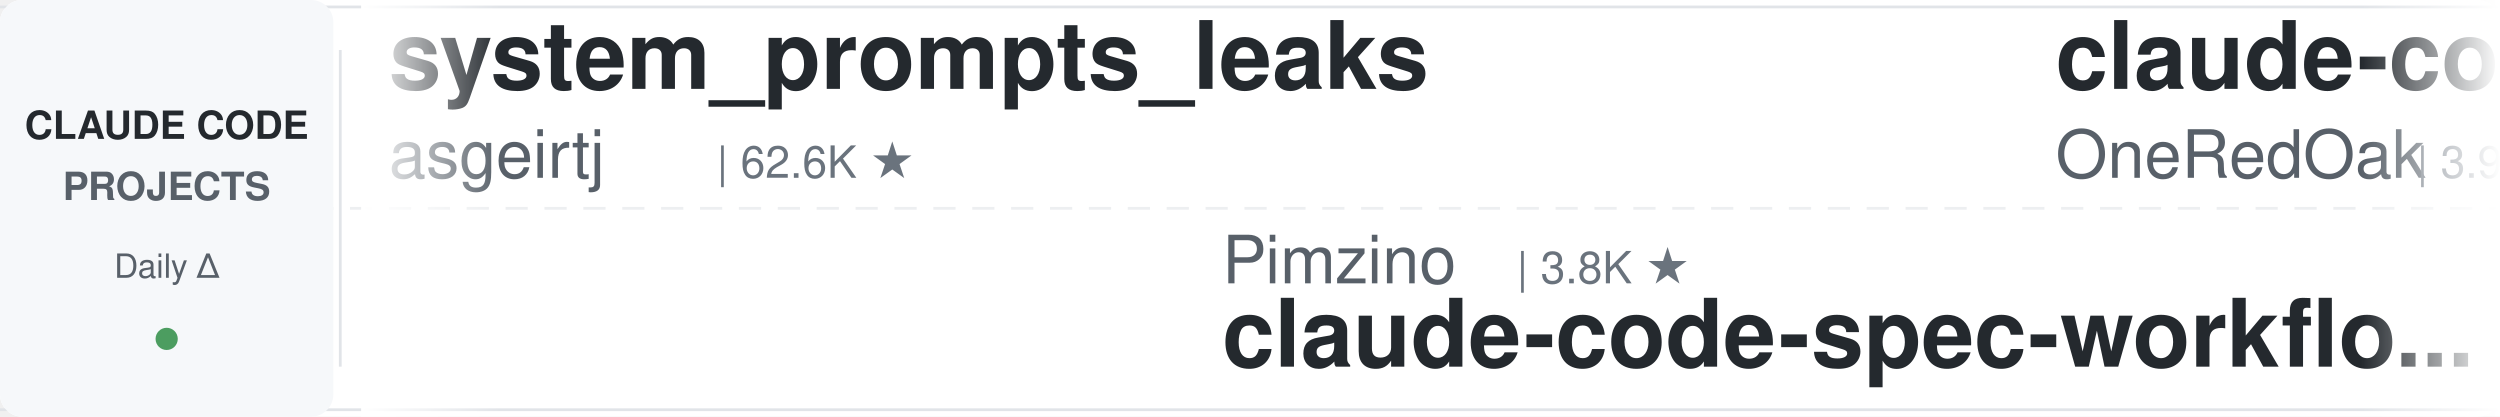
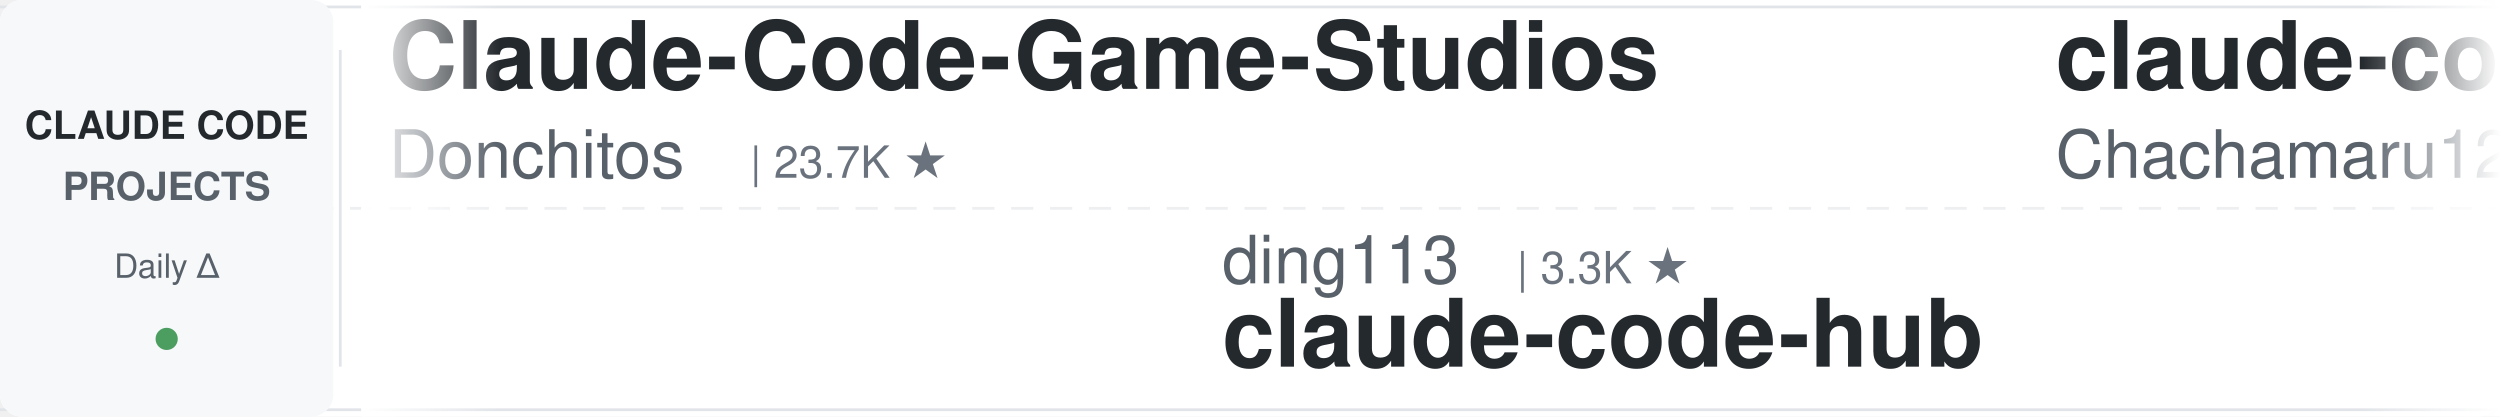
<svg xmlns="http://www.w3.org/2000/svg" width="900" height="150">
  <defs>
    <linearGradient id="leftFade" x1="0%" y1="0%" x2="100%" y2="0%">
      <stop offset="0%" style="stop-color:#ffffff;stop-opacity:1" />
      <stop offset="100%" style="stop-color:#ffffff;stop-opacity:0" />
    </linearGradient>
    <linearGradient id="rightFade" x1="0%" y1="0%" x2="100%" y2="0%">
      <stop offset="0%" style="stop-color:#ffffff;stop-opacity:0" />
      <stop offset="100%" style="stop-color:#ffffff;stop-opacity:1" />
    </linearGradient>
  </defs>
  <rect width="900" height="150" fill="#ffffff" rx="8" />
  <rect x="0" y="2" width="900" height="1" fill="#e1e4e8" />
  <rect x="0" y="147" width="900" height="1" fill="#e1e4e8" />
  <line x1="0" y1="75" x2="900" y2="75" stroke="#e1e4e8" stroke-width="1" stroke-dasharray="8 6" opacity="0.6" />
  <rect x="0" y="0" width="120" height="150" fill="#f6f8fa" rx="8" />
  <text x="60" y="50" font-family="-apple-system, BlinkMacSystemFont, 'Segoe UI', Helvetica, Arial, sans-serif" font-size="14" font-weight="600" fill="#24292e" text-anchor="middle">CLAUDE CODE</text>
  <text x="60" y="72" font-family="-apple-system, BlinkMacSystemFont, 'Segoe UI', Helvetica, Arial, sans-serif" font-size="14" font-weight="600" fill="#586069" text-anchor="middle">PROJECTS</text>
  <text x="60" y="100" font-family="-apple-system, BlinkMacSystemFont, 'Segoe UI', Helvetica, Arial, sans-serif" font-size="12" font-weight="500" fill="#586069" text-anchor="middle">Daily Δ</text>
  <circle cx="60" cy="122" r="4" fill="#22863a" opacity="0.8" />
  <rect x="122" y="18" width="1" height="114" fill="#e1e4e8" />
  <clipPath id="tickerClip">
    <rect x="130" y="0" width="770" height="150" />
  </clipPath>
  <g clip-path="url(#tickerClip)">
    <g id="tickerItems">
      <animateTransform attributeName="transform" attributeType="XML" type="translate" from="0 0" to="-3000 0" dur="54s" repeatCount="indefinite" />
      <g transform="translate(0, 0)">
-         <text x="140" y="32" font-family="-apple-system, BlinkMacSystemFont, 'Segoe UI', Helvetica, Arial, sans-serif" font-size="34" font-weight="600" fill="#24292e">system_prompts_leaks</text>
-         <text x="140" y="64" font-family="-apple-system, BlinkMacSystemFont, 'Segoe UI', Helvetica, Arial, sans-serif" font-size="24" font-weight="400" fill="#586069">asgeirtj</text>
-         <text x="258" y="64" font-family="-apple-system, BlinkMacSystemFont, 'Segoe UI', Helvetica, Arial, sans-serif" font-size="16" font-weight="500" fill="#6a737d">| 62.6K ★</text>
+         <text x="140" y="32" font-family="-apple-system, BlinkMacSystemFont, 'Segoe UI', Helvetica, Arial, sans-serif" font-size="34" font-weight="600" fill="#24292e">Claude-Code-Game-Studios</text>
+         <text x="140" y="64" font-family="-apple-system, BlinkMacSystemFont, 'Segoe UI', Helvetica, Arial, sans-serif" font-size="24" font-weight="400" fill="#586069">Donchitos</text>
+         <text x="270" y="64" font-family="-apple-system, BlinkMacSystemFont, 'Segoe UI', Helvetica, Arial, sans-serif" font-size="16" font-weight="500" fill="#6a737d">| 23.7K ★</text>
      </g>
      <g transform="translate(300, 0)">
-         <text x="140" y="102" font-family="-apple-system, BlinkMacSystemFont, 'Segoe UI', Helvetica, Arial, sans-serif" font-size="24" font-weight="400" fill="#586069">Pimzino</text>
-         <text x="246" y="102" font-family="-apple-system, BlinkMacSystemFont, 'Segoe UI', Helvetica, Arial, sans-serif" font-size="16" font-weight="500" fill="#6a737d">| 3.8K ★</text>
-         <text x="140" y="132" font-family="-apple-system, BlinkMacSystemFont, 'Segoe UI', Helvetica, Arial, sans-serif" font-size="34" font-weight="600" fill="#24292e">claude-code-spec-workflo...</text>
+         <text x="140" y="102" font-family="-apple-system, BlinkMacSystemFont, 'Segoe UI', Helvetica, Arial, sans-serif" font-size="24" font-weight="400" fill="#586069">ding113</text>
+         <text x="246" y="102" font-family="-apple-system, BlinkMacSystemFont, 'Segoe UI', Helvetica, Arial, sans-serif" font-size="16" font-weight="500" fill="#6a737d">| 3.3K ★</text>
+         <text x="140" y="132" font-family="-apple-system, BlinkMacSystemFont, 'Segoe UI', Helvetica, Arial, sans-serif" font-size="34" font-weight="600" fill="#24292e">claude-code-hub</text>
      </g>
      <g transform="translate(600, 0)">
-         <text x="140" y="32" font-family="-apple-system, BlinkMacSystemFont, 'Segoe UI', Helvetica, Arial, sans-serif" font-size="34" font-weight="600" fill="#24292e">claude-code-workflows</text>
-         <text x="140" y="64" font-family="-apple-system, BlinkMacSystemFont, 'Segoe UI', Helvetica, Arial, sans-serif" font-size="24" font-weight="400" fill="#586069">OneRedOak</text>
-         <text x="270" y="64" font-family="-apple-system, BlinkMacSystemFont, 'Segoe UI', Helvetica, Arial, sans-serif" font-size="16" font-weight="500" fill="#6a737d">| 3.9K ★</text>
+         <text x="140" y="32" font-family="-apple-system, BlinkMacSystemFont, 'Segoe UI', Helvetica, Arial, sans-serif" font-size="34" font-weight="600" fill="#24292e">claude-code-harness</text>
+         <text x="140" y="64" font-family="-apple-system, BlinkMacSystemFont, 'Segoe UI', Helvetica, Arial, sans-serif" font-size="24" font-weight="400" fill="#586069">Chachamaru127</text>
+         <text x="318" y="64" font-family="-apple-system, BlinkMacSystemFont, 'Segoe UI', Helvetica, Arial, sans-serif" font-size="16" font-weight="500" fill="#6a737d">| 3.0K ★</text>
      </g>
      <g transform="translate(900, 0)">
-         <text x="140" y="102" font-family="-apple-system, BlinkMacSystemFont, 'Segoe UI', Helvetica, Arial, sans-serif" font-size="24" font-weight="400" fill="#586069">edmund-io</text>
-         <text x="270" y="102" font-family="-apple-system, BlinkMacSystemFont, 'Segoe UI', Helvetica, Arial, sans-serif" font-size="16" font-weight="500" fill="#6a737d">| 1.5K ★</text>
-         <text x="140" y="132" font-family="-apple-system, BlinkMacSystemFont, 'Segoe UI', Helvetica, Arial, sans-serif" font-size="34" font-weight="600" fill="#24292e">edmunds-claude-code</text>
+         <text x="140" y="102" font-family="-apple-system, BlinkMacSystemFont, 'Segoe UI', Helvetica, Arial, sans-serif" font-size="24" font-weight="400" fill="#586069">andrew-kramer-inno</text>
+         <text x="378" y="102" font-family="-apple-system, BlinkMacSystemFont, 'Segoe UI', Helvetica, Arial, sans-serif" font-size="16" font-weight="500" fill="#6a737d">| 593 ★</text>
+         <text x="140" y="132" font-family="-apple-system, BlinkMacSystemFont, 'Segoe UI', Helvetica, Arial, sans-serif" font-size="34" font-weight="600" fill="#24292e">claude-code-source-build</text>
      </g>
      <g transform="translate(1200, 0)">
-         <text x="140" y="32" font-family="-apple-system, BlinkMacSystemFont, 'Segoe UI', Helvetica, Arial, sans-serif" font-size="34" font-weight="600" fill="#24292e">claude-code-guide</text>
-         <text x="140" y="64" font-family="-apple-system, BlinkMacSystemFont, 'Segoe UI', Helvetica, Arial, sans-serif" font-size="24" font-weight="400" fill="#586069">zebbern</text>
-         <text x="246" y="64" font-family="-apple-system, BlinkMacSystemFont, 'Segoe UI', Helvetica, Arial, sans-serif" font-size="16" font-weight="500" fill="#6a737d">| 4.5K ★</text>
+         <text x="140" y="32" font-family="-apple-system, BlinkMacSystemFont, 'Segoe UI', Helvetica, Arial, sans-serif" font-size="34" font-weight="600" fill="#24292e">claude-code-plugins-plus...</text>
+         <text x="140" y="64" font-family="-apple-system, BlinkMacSystemFont, 'Segoe UI', Helvetica, Arial, sans-serif" font-size="24" font-weight="400" fill="#586069">jeremylongshore</text>
+         <text x="342" y="64" font-family="-apple-system, BlinkMacSystemFont, 'Segoe UI', Helvetica, Arial, sans-serif" font-size="16" font-weight="500" fill="#6a737d">| 2.6K ★</text>
      </g>
      <g transform="translate(1500, 0)">
-         <text x="140" y="102" font-family="-apple-system, BlinkMacSystemFont, 'Segoe UI', Helvetica, Arial, sans-serif" font-size="24" font-weight="400" fill="#586069">repowise-dev</text>
-         <text x="306" y="102" font-family="-apple-system, BlinkMacSystemFont, 'Segoe UI', Helvetica, Arial, sans-serif" font-size="16" font-weight="500" fill="#6a737d">| 1.2K ★</text>
-         <text x="140" y="132" font-family="-apple-system, BlinkMacSystemFont, 'Segoe UI', Helvetica, Arial, sans-serif" font-size="34" font-weight="600" fill="#24292e">claude-code-prompts</text>
+         <text x="140" y="102" font-family="-apple-system, BlinkMacSystemFont, 'Segoe UI', Helvetica, Arial, sans-serif" font-size="24" font-weight="400" fill="#586069">Cranot</text>
+         <text x="234" y="102" font-family="-apple-system, BlinkMacSystemFont, 'Segoe UI', Helvetica, Arial, sans-serif" font-size="16" font-weight="500" fill="#6a737d">| 2.9K ★</text>
+         <text x="140" y="132" font-family="-apple-system, BlinkMacSystemFont, 'Segoe UI', Helvetica, Arial, sans-serif" font-size="34" font-weight="600" fill="#24292e">claude-code-guide</text>
      </g>
      <g transform="translate(1800, 0)">
-         <text x="140" y="32" font-family="-apple-system, BlinkMacSystemFont, 'Segoe UI', Helvetica, Arial, sans-serif" font-size="34" font-weight="600" fill="#24292e">oh-my-claudecode</text>
-         <text x="140" y="64" font-family="-apple-system, BlinkMacSystemFont, 'Segoe UI', Helvetica, Arial, sans-serif" font-size="24" font-weight="400" fill="#586069">Yeachan-Heo</text>
-         <text x="294" y="64" font-family="-apple-system, BlinkMacSystemFont, 'Segoe UI', Helvetica, Arial, sans-serif" font-size="16" font-weight="500" fill="#6a737d">| 38.5K ★</text>
+         <text x="140" y="32" font-family="-apple-system, BlinkMacSystemFont, 'Segoe UI', Helvetica, Arial, sans-serif" font-size="34" font-weight="600" fill="#24292e">claude-code-analysis</text>
+         <text x="140" y="64" font-family="-apple-system, BlinkMacSystemFont, 'Segoe UI', Helvetica, Arial, sans-serif" font-size="24" font-weight="400" fill="#586069">liuup</text>
+         <text x="222" y="64" font-family="-apple-system, BlinkMacSystemFont, 'Segoe UI', Helvetica, Arial, sans-serif" font-size="16" font-weight="500" fill="#6a737d">| 3.8K ★</text>
      </g>
      <g transform="translate(2100, 0)">
-         <text x="140" y="102" font-family="-apple-system, BlinkMacSystemFont, 'Segoe UI', Helvetica, Arial, sans-serif" font-size="24" font-weight="400" fill="#586069">hangsman</text>
-         <text x="258" y="102" font-family="-apple-system, BlinkMacSystemFont, 'Segoe UI', Helvetica, Arial, sans-serif" font-size="16" font-weight="500" fill="#6a737d">| 791 ★</text>
-         <text x="140" y="132" font-family="-apple-system, BlinkMacSystemFont, 'Segoe UI', Helvetica, Arial, sans-serif" font-size="34" font-weight="600" fill="#24292e">claude-code-source</text>
+         <text x="140" y="102" font-family="-apple-system, BlinkMacSystemFont, 'Segoe UI', Helvetica, Arial, sans-serif" font-size="24" font-weight="400" fill="#586069">davila7</text>
+         <text x="246" y="102" font-family="-apple-system, BlinkMacSystemFont, 'Segoe UI', Helvetica, Arial, sans-serif" font-size="16" font-weight="500" fill="#6a737d">| 30.2K ★</text>
+         <text x="140" y="132" font-family="-apple-system, BlinkMacSystemFont, 'Segoe UI', Helvetica, Arial, sans-serif" font-size="34" font-weight="600" fill="#24292e">claude-code-templates</text>
      </g>
      <g transform="translate(2400, 0)">
-         <text x="140" y="32" font-family="-apple-system, BlinkMacSystemFont, 'Segoe UI', Helvetica, Arial, sans-serif" font-size="34" font-weight="600" fill="#24292e">claude-howto</text>
-         <text x="140" y="64" font-family="-apple-system, BlinkMacSystemFont, 'Segoe UI', Helvetica, Arial, sans-serif" font-size="24" font-weight="400" fill="#586069">luongnv89</text>
-         <text x="270" y="64" font-family="-apple-system, BlinkMacSystemFont, 'Segoe UI', Helvetica, Arial, sans-serif" font-size="16" font-weight="500" fill="#6a737d">| 41.0K ★</text>
+         <text x="140" y="32" font-family="-apple-system, BlinkMacSystemFont, 'Segoe UI', Helvetica, Arial, sans-serif" font-size="34" font-weight="600" fill="#24292e">claude-code-tips</text>
+         <text x="140" y="64" font-family="-apple-system, BlinkMacSystemFont, 'Segoe UI', Helvetica, Arial, sans-serif" font-size="24" font-weight="400" fill="#586069">ykdojo</text>
+         <text x="234" y="64" font-family="-apple-system, BlinkMacSystemFont, 'Segoe UI', Helvetica, Arial, sans-serif" font-size="16" font-weight="500" fill="#6a737d">| 9.6K ★</text>
      </g>
      <g transform="translate(2700, 0)">
-         <text x="140" y="102" font-family="-apple-system, BlinkMacSystemFont, 'Segoe UI', Helvetica, Arial, sans-serif" font-size="24" font-weight="400" fill="#586069">centminmod</text>
-         <text x="282" y="102" font-family="-apple-system, BlinkMacSystemFont, 'Segoe UI', Helvetica, Arial, sans-serif" font-size="16" font-weight="500" fill="#6a737d">| 2.6K ★</text>
-         <text x="140" y="132" font-family="-apple-system, BlinkMacSystemFont, 'Segoe UI', Helvetica, Arial, sans-serif" font-size="34" font-weight="600" fill="#24292e">my-claude-code-setup</text>
+         <text x="140" y="102" font-family="-apple-system, BlinkMacSystemFont, 'Segoe UI', Helvetica, Arial, sans-serif" font-size="24" font-weight="400" fill="#586069">simonw</text>
+         <text x="234" y="102" font-family="-apple-system, BlinkMacSystemFont, 'Segoe UI', Helvetica, Arial, sans-serif" font-size="16" font-weight="500" fill="#6a737d">| 1.7K ★</text>
+         <text x="140" y="132" font-family="-apple-system, BlinkMacSystemFont, 'Segoe UI', Helvetica, Arial, sans-serif" font-size="34" font-weight="600" fill="#24292e">claude-code-transcripts</text>
      </g>
      <g transform="translate(3000, 0)">
-         <text x="140" y="32" font-family="-apple-system, BlinkMacSystemFont, 'Segoe UI', Helvetica, Arial, sans-serif" font-size="34" font-weight="600" fill="#24292e">system_prompts_leaks</text>
-         <text x="140" y="64" font-family="-apple-system, BlinkMacSystemFont, 'Segoe UI', Helvetica, Arial, sans-serif" font-size="24" font-weight="400" fill="#586069">asgeirtj</text>
-         <text x="258" y="64" font-family="-apple-system, BlinkMacSystemFont, 'Segoe UI', Helvetica, Arial, sans-serif" font-size="16" font-weight="500" fill="#6a737d">| 62.6K ★</text>
+         <text x="140" y="32" font-family="-apple-system, BlinkMacSystemFont, 'Segoe UI', Helvetica, Arial, sans-serif" font-size="34" font-weight="600" fill="#24292e">Claude-Code-Game-Studios</text>
+         <text x="140" y="64" font-family="-apple-system, BlinkMacSystemFont, 'Segoe UI', Helvetica, Arial, sans-serif" font-size="24" font-weight="400" fill="#586069">Donchitos</text>
+         <text x="270" y="64" font-family="-apple-system, BlinkMacSystemFont, 'Segoe UI', Helvetica, Arial, sans-serif" font-size="16" font-weight="500" fill="#6a737d">| 23.7K ★</text>
      </g>
      <g transform="translate(3300, 0)">
-         <text x="140" y="102" font-family="-apple-system, BlinkMacSystemFont, 'Segoe UI', Helvetica, Arial, sans-serif" font-size="24" font-weight="400" fill="#586069">Pimzino</text>
-         <text x="246" y="102" font-family="-apple-system, BlinkMacSystemFont, 'Segoe UI', Helvetica, Arial, sans-serif" font-size="16" font-weight="500" fill="#6a737d">| 3.8K ★</text>
-         <text x="140" y="132" font-family="-apple-system, BlinkMacSystemFont, 'Segoe UI', Helvetica, Arial, sans-serif" font-size="34" font-weight="600" fill="#24292e">claude-code-spec-workflo...</text>
+         <text x="140" y="102" font-family="-apple-system, BlinkMacSystemFont, 'Segoe UI', Helvetica, Arial, sans-serif" font-size="24" font-weight="400" fill="#586069">ding113</text>
+         <text x="246" y="102" font-family="-apple-system, BlinkMacSystemFont, 'Segoe UI', Helvetica, Arial, sans-serif" font-size="16" font-weight="500" fill="#6a737d">| 3.3K ★</text>
+         <text x="140" y="132" font-family="-apple-system, BlinkMacSystemFont, 'Segoe UI', Helvetica, Arial, sans-serif" font-size="34" font-weight="600" fill="#24292e">claude-code-hub</text>
      </g>
      <g transform="translate(3600, 0)">
-         <text x="140" y="32" font-family="-apple-system, BlinkMacSystemFont, 'Segoe UI', Helvetica, Arial, sans-serif" font-size="34" font-weight="600" fill="#24292e">claude-code-workflows</text>
-         <text x="140" y="64" font-family="-apple-system, BlinkMacSystemFont, 'Segoe UI', Helvetica, Arial, sans-serif" font-size="24" font-weight="400" fill="#586069">OneRedOak</text>
-         <text x="270" y="64" font-family="-apple-system, BlinkMacSystemFont, 'Segoe UI', Helvetica, Arial, sans-serif" font-size="16" font-weight="500" fill="#6a737d">| 3.9K ★</text>
+         <text x="140" y="32" font-family="-apple-system, BlinkMacSystemFont, 'Segoe UI', Helvetica, Arial, sans-serif" font-size="34" font-weight="600" fill="#24292e">claude-code-harness</text>
+         <text x="140" y="64" font-family="-apple-system, BlinkMacSystemFont, 'Segoe UI', Helvetica, Arial, sans-serif" font-size="24" font-weight="400" fill="#586069">Chachamaru127</text>
+         <text x="318" y="64" font-family="-apple-system, BlinkMacSystemFont, 'Segoe UI', Helvetica, Arial, sans-serif" font-size="16" font-weight="500" fill="#6a737d">| 3.0K ★</text>
      </g>
      <g transform="translate(3900, 0)">
-         <text x="140" y="102" font-family="-apple-system, BlinkMacSystemFont, 'Segoe UI', Helvetica, Arial, sans-serif" font-size="24" font-weight="400" fill="#586069">edmund-io</text>
-         <text x="270" y="102" font-family="-apple-system, BlinkMacSystemFont, 'Segoe UI', Helvetica, Arial, sans-serif" font-size="16" font-weight="500" fill="#6a737d">| 1.5K ★</text>
-         <text x="140" y="132" font-family="-apple-system, BlinkMacSystemFont, 'Segoe UI', Helvetica, Arial, sans-serif" font-size="34" font-weight="600" fill="#24292e">edmunds-claude-code</text>
+         <text x="140" y="102" font-family="-apple-system, BlinkMacSystemFont, 'Segoe UI', Helvetica, Arial, sans-serif" font-size="24" font-weight="400" fill="#586069">andrew-kramer-inno</text>
+         <text x="378" y="102" font-family="-apple-system, BlinkMacSystemFont, 'Segoe UI', Helvetica, Arial, sans-serif" font-size="16" font-weight="500" fill="#6a737d">| 593 ★</text>
+         <text x="140" y="132" font-family="-apple-system, BlinkMacSystemFont, 'Segoe UI', Helvetica, Arial, sans-serif" font-size="34" font-weight="600" fill="#24292e">claude-code-source-build</text>
      </g>
    </g>
  </g>
  <rect x="130" y="0" width="50" height="150" fill="url(#leftFade)" />
  <rect x="850" y="0" width="50" height="150" fill="url(#rightFade)" />
</svg>
